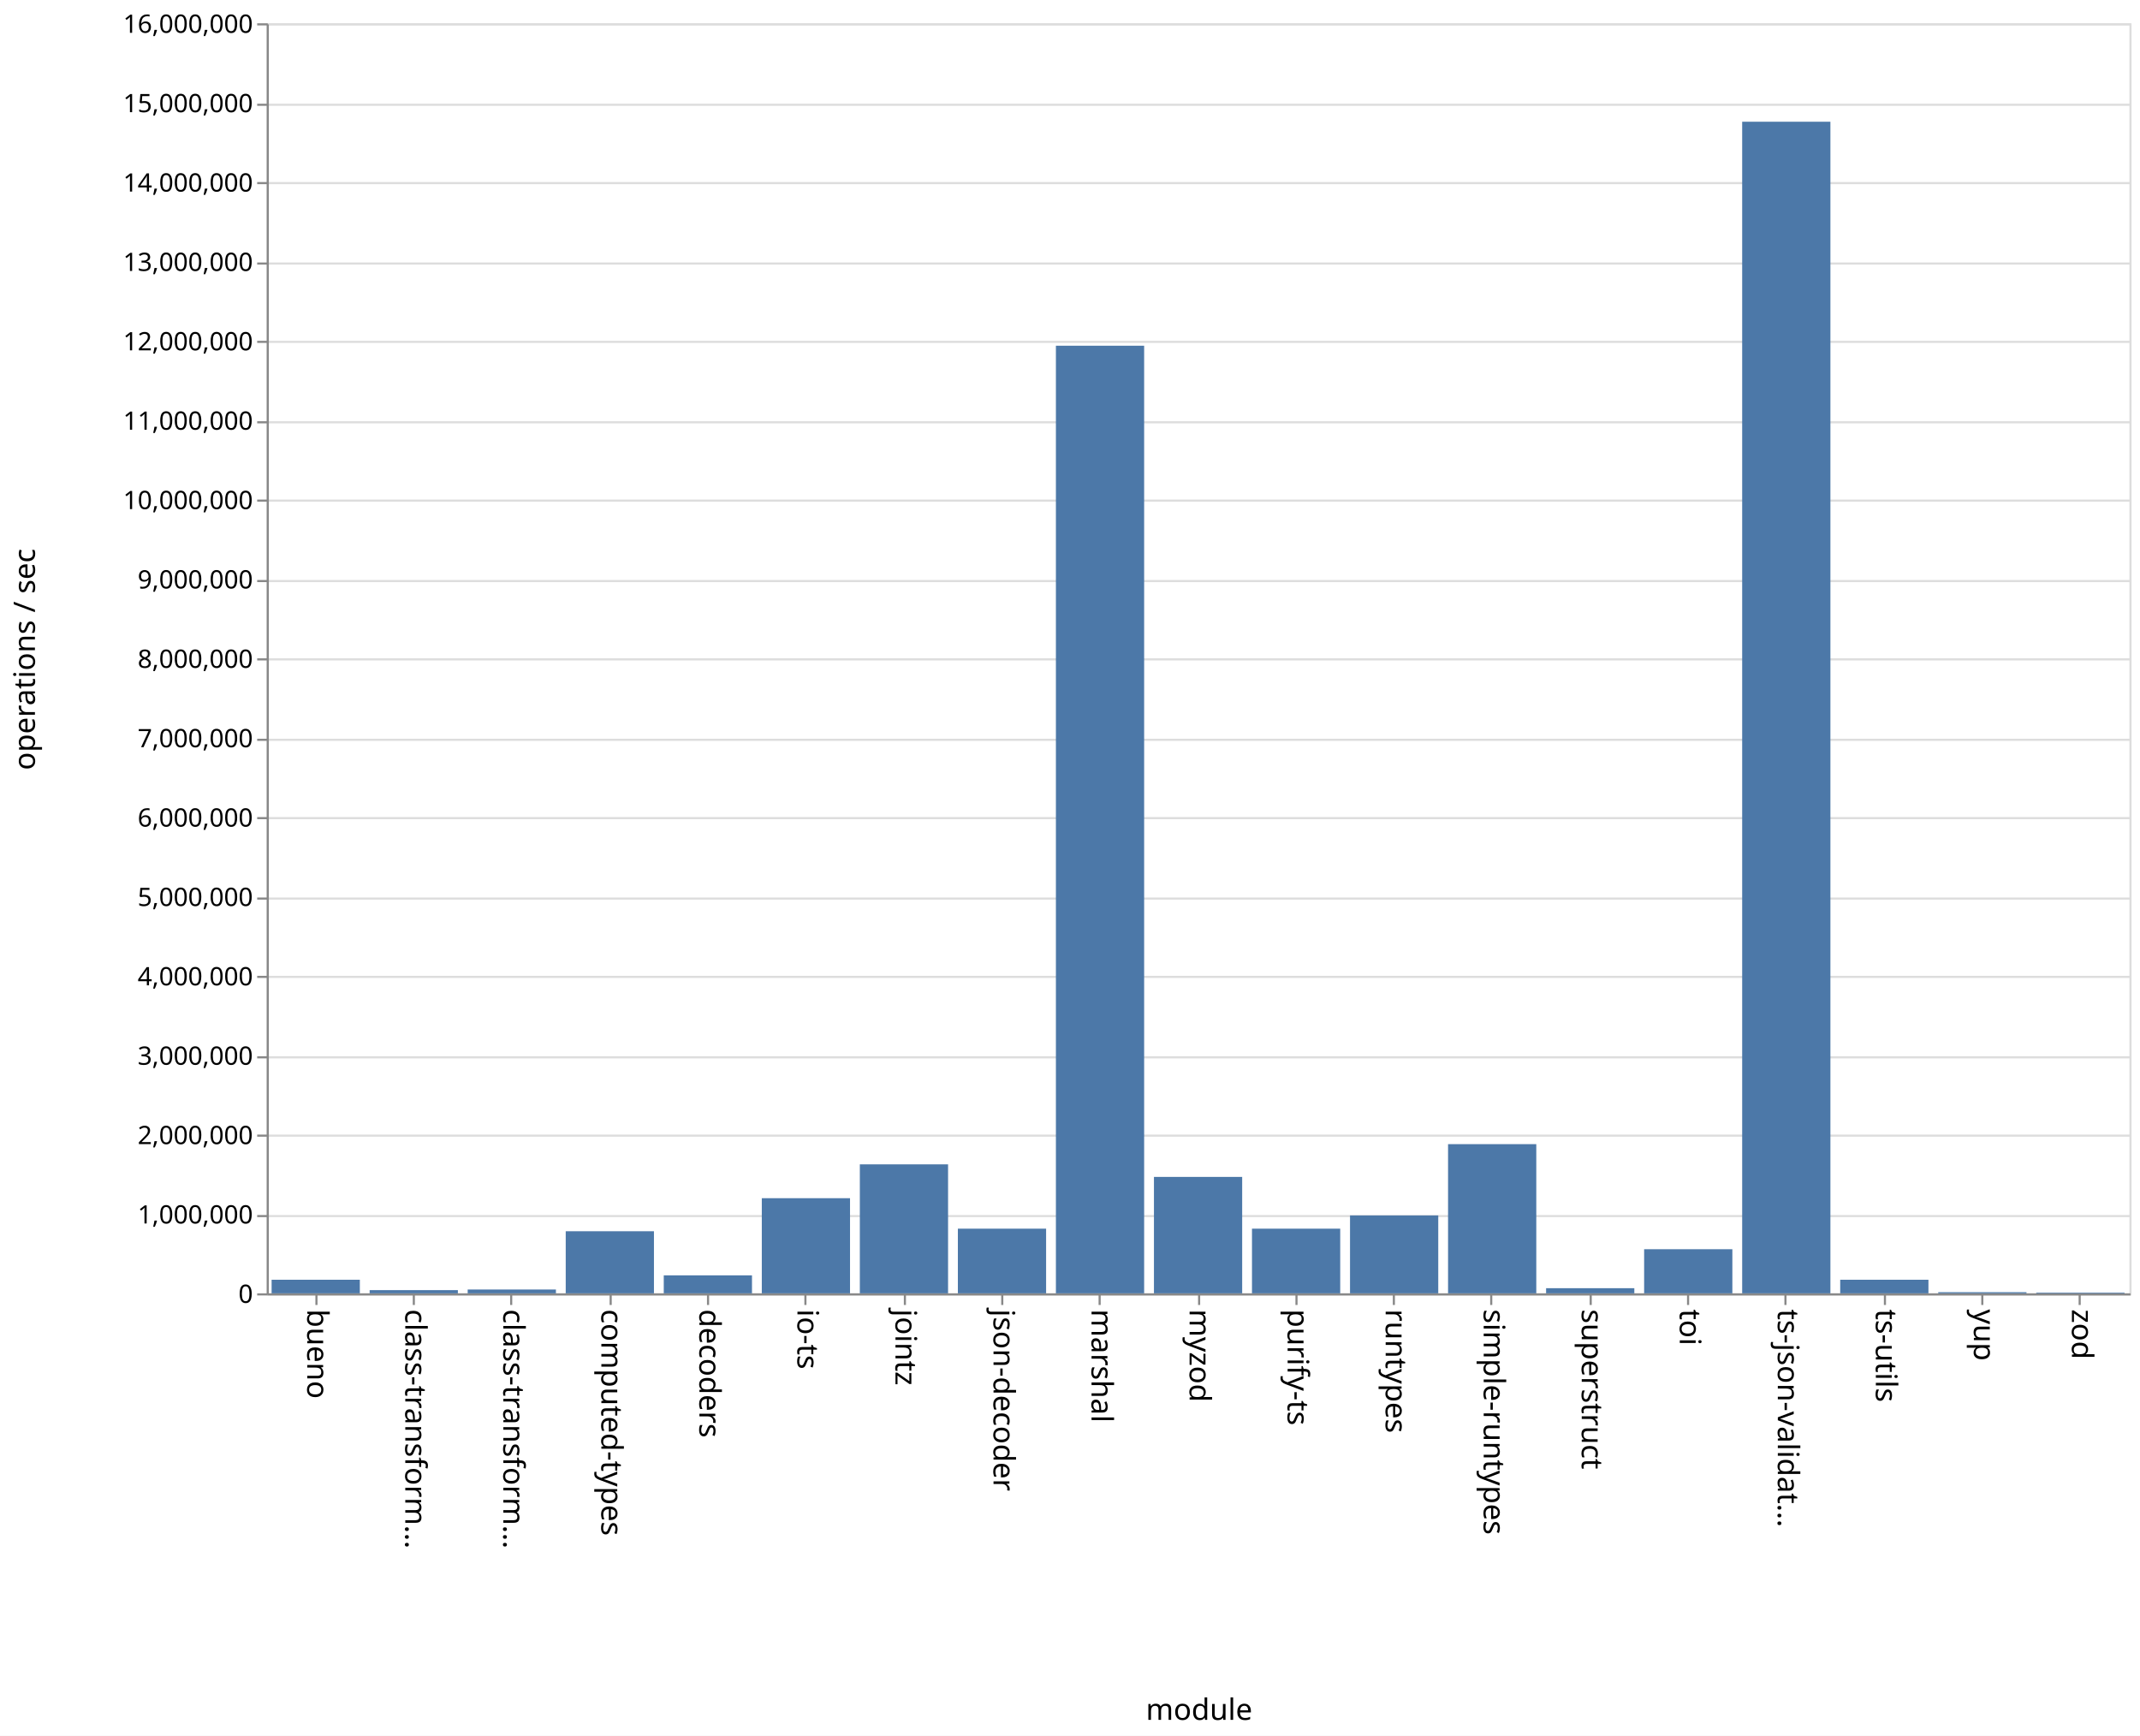
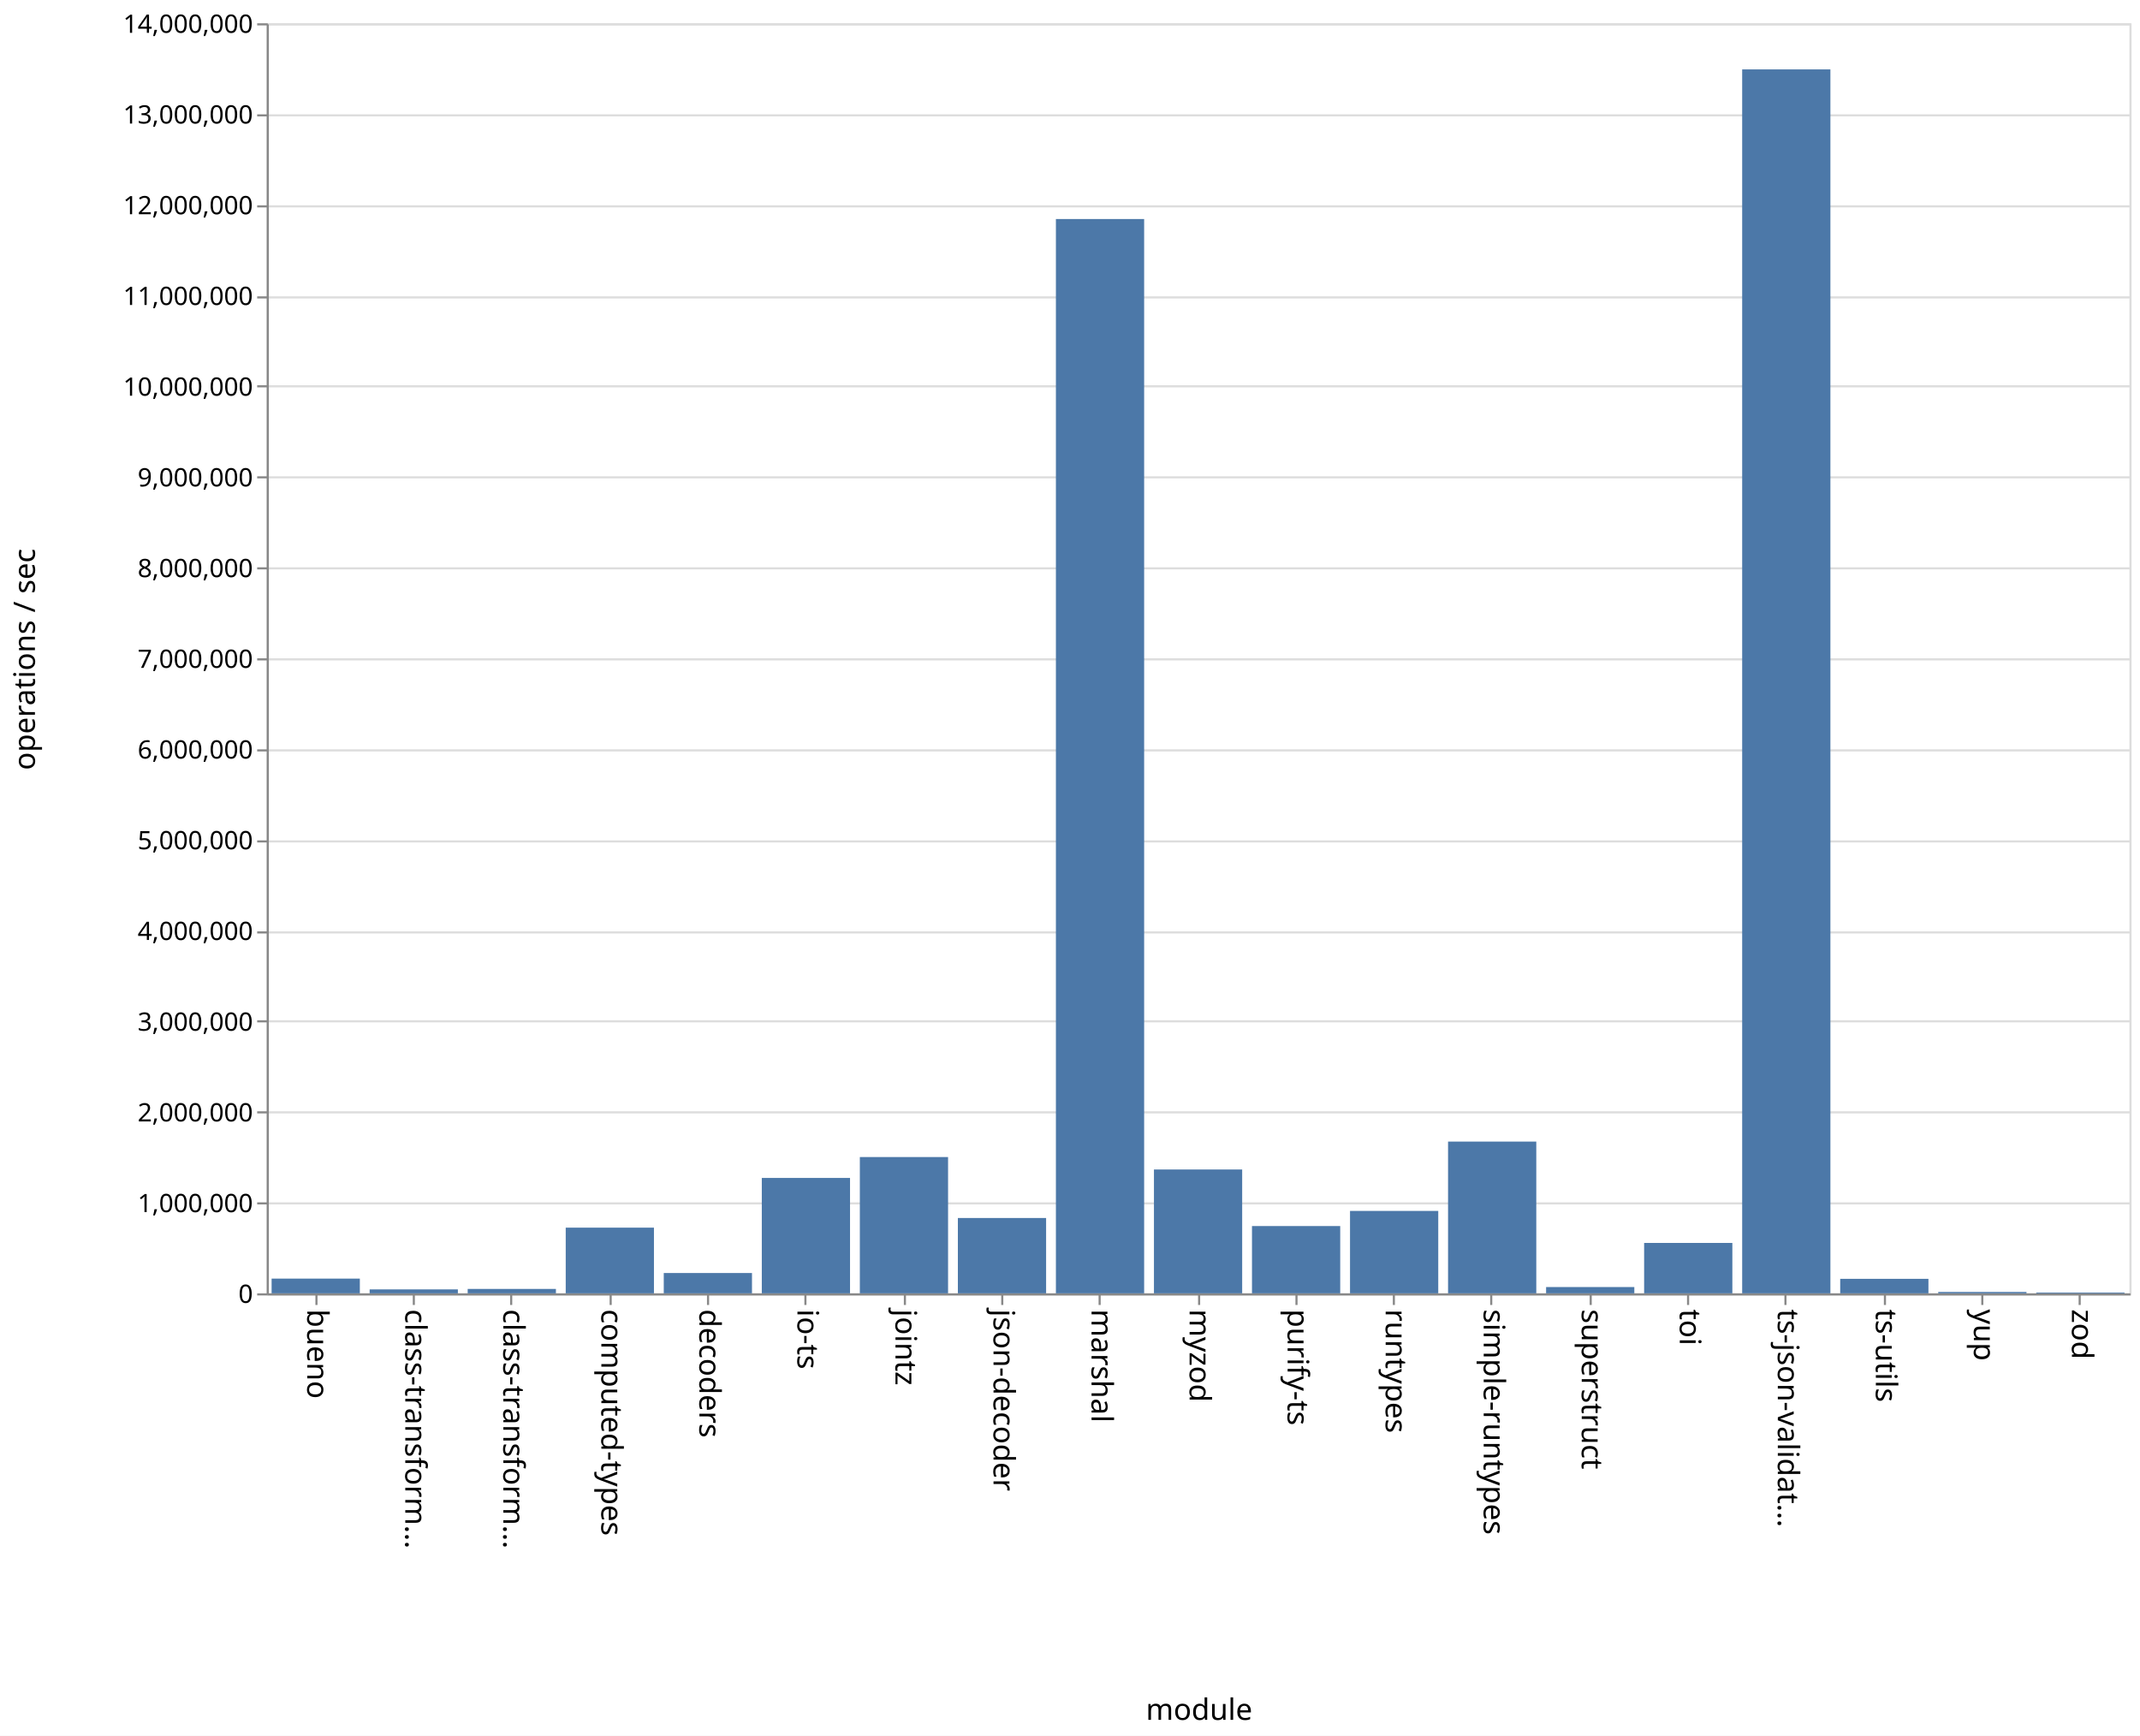
<svg xmlns="http://www.w3.org/2000/svg" class="marks" width="1011" height="820">
  <path fill="#fff" d="M0 0h1011v820H0z" />
  <g class="mark-group role-frame root" aria-roledescription="group mark container" fill="none" stroke-miterlimit="10">
    <path class="background" aria-hidden="true" d="M126.5 11.5h880v600h-880z" stroke="#ddd" />
-     <g class="mark-group role-axis" aria-roledescription="axis" aria-label="Y-axis for a linear scale with values from 0 to 16,000,000">
+     <g class="mark-group role-axis" aria-roledescription="axis" aria-label="Y-axis for a linear scale with values from 0 to 14,000,000">
      <path class="background" aria-hidden="true" d="M126.5 11.5z" pointer-events="none" />
      <g class="mark-rule role-axis-grid" pointer-events="none" stroke="#ddd">
-         <path d="M126.5 611.5h880M126.5 574.5h880M126.5 536.5h880M126.5 499.5h880M126.5 461.5h880M126.5 424.5h880M126.5 386.5h880M126.5 349.5h880M126.5 311.5h880M126.5 274.5h880M126.5 236.5h880M126.5 199.5h880M126.5 161.5h880M126.5 124.5h880M126.5 86.5h880M126.5 49.5h880M126.5 11.5h880" />
+         <path d="M126.5 611.5h880M126.5 568.5h880M126.5 525.5h880M126.5 482.5h880M126.5 440.5h880M126.5 397.5h880M126.5 354.5h880M126.5 311.5h880M126.5 268.5h880M126.5 225.5h880M126.5 182.5h880M126.5 140.5h880M126.5 97.5h880M126.5 54.5h880M126.5 11.5h880" />
      </g>
    </g>
    <g class="mark-group role-axis" aria-roledescription="axis" aria-label="X-axis titled 'module' for a discrete scale with 19 values: bueno, class-transformer-validator-async, class-transformer-validator-sync, computed-types, decoders, ending with zod">
      <path class="background" aria-hidden="true" d="M126.5 611.5z" pointer-events="none" />
      <g class="mark-rule role-axis-tick" pointer-events="none" stroke="#888">
        <path d="M149.5 611.5v5M195.5 611.5v5M241.5 611.5v5M288.5 611.5v5M334.5 611.5v5M380.5 611.5v5M427.5 611.5v5M473.5 611.5v5M519.5 611.5v5M566.5 611.5v5M612.5 611.5v5M658.5 611.5v5M704.5 611.5v5M751.5 611.5v5M797.5 611.5v5M843.5 611.5v5M890.5 611.5v5M936.5 611.5v5M982.5 611.5v5" />
      </g>
      <g class="mark-text role-axis-label" pointer-events="none" font-family="sans-serif" font-size="14" fill="#000">
        <text transform="rotate(90 -236.671 381.829)">
                    bueno
                </text>
        <text transform="rotate(90 -213.513 404.987)">
                    class-transform…
                </text>
        <text transform="rotate(90 -190.355 428.145)">
                    class-transform…
                </text>
        <text transform="rotate(90 -167.197 451.303)">
                    computed-types
                </text>
        <text transform="rotate(90 -144.04 474.46)">
                    decoders
                </text>
        <text transform="rotate(90 -120.882 497.618)">
                    io-ts
                </text>
        <text transform="rotate(90 -97.724 520.776)">
                    jointz
                </text>
        <text transform="rotate(90 -74.566 543.934)">
                    json-decoder
                </text>
        <text transform="rotate(90 -51.408 567.092)">
                    marshal
                </text>
        <text transform="rotate(90 -28.25 590.25)">
                    myzod
                </text>
        <text transform="rotate(90 -5.092 613.408)">
                    purify-ts
                </text>
        <text transform="rotate(90 18.066 636.566)">
                    runtypes
                </text>
        <text transform="rotate(90 41.224 659.724)">
                    simple-runtypes
                </text>
        <text transform="rotate(90 64.382 682.882)">
                    superstruct
                </text>
        <text transform="rotate(90 87.54 706.04)">
                    toi
                </text>
        <text transform="rotate(90 110.697 729.197)">
                    ts-json-validat…
                </text>
        <text transform="rotate(90 133.855 752.355)">
                    ts-utils
                </text>
        <text transform="rotate(90 157.013 775.513)">
                    yup
                </text>
        <text transform="rotate(90 180.171 798.671)">
                    zod
                </text>
      </g>
      <path stroke="#888" d="M126.5 611.5h880" pointer-events="none" />
      <text text-anchor="middle" transform="translate(566.5 812.5)" font-family="sans-serif" font-size="14" fill="#000" pointer-events="none">
                module
            </text>
    </g>
-     <g class="mark-group role-axis" aria-roledescription="axis" aria-label="Y-axis titled 'operations / sec' for a linear scale with values from 0 to 16,000,000">
+     <g class="mark-group role-axis" aria-roledescription="axis" aria-label="Y-axis titled 'operations / sec' for a linear scale with values from 0 to 14,000,000">
      <path class="background" aria-hidden="true" d="M126.5 11.5z" pointer-events="none" />
      <g class="mark-rule role-axis-tick" pointer-events="none" stroke="#888">
-         <path d="M126.5 611.5h-5M126.5 574.5h-5M126.5 536.5h-5M126.5 499.5h-5M126.5 461.5h-5M126.5 424.5h-5M126.5 386.5h-5M126.5 349.5h-5M126.5 311.5h-5M126.5 274.5h-5M126.5 236.5h-5M126.5 199.5h-5M126.5 161.5h-5M126.5 124.5h-5M126.5 86.5h-5M126.5 49.5h-5M126.5 11.5h-5" />
+         <path d="M126.5 611.5h-5M126.5 568.5h-5M126.5 525.5h-5M126.5 482.5h-5M126.5 440.5h-5M126.5 397.5h-5M126.5 354.5h-5M126.5 311.5h-5M126.5 268.5h-5M126.5 225.5h-5M126.5 182.5h-5M126.5 140.5h-5M126.5 97.5h-5M126.5 54.5h-5M126.5 11.5h-5" />
      </g>
      <g class="mark-text role-axis-label" pointer-events="none" text-anchor="end" font-family="sans-serif" font-size="12" fill="#000">
        <text transform="translate(119.5 615.5)">
                    0
                </text>
-         <text transform="translate(119.5 578)">
+         <text transform="translate(119.5 572.643)">
                    1,000,000
                </text>
-         <text transform="translate(119.5 540.5)">
+         <text transform="translate(119.5 529.786)">
                    2,000,000
                </text>
-         <text transform="translate(119.5 503)">
+         <text transform="translate(119.5 486.929)">
                    3,000,000
                </text>
-         <text transform="translate(119.5 465.5)">
+         <text transform="translate(119.5 444.071)">
                    4,000,000
                </text>
-         <text transform="translate(119.5 428)">
+         <text transform="translate(119.5 401.214)">
                    5,000,000
                </text>
-         <text transform="translate(119.5 390.5)">
+         <text transform="translate(119.5 358.357)">
                    6,000,000
                </text>
-         <text transform="translate(119.5 353)">
+         <text transform="translate(119.5 315.5)">
                    7,000,000
                </text>
-         <text transform="translate(119.5 315.5)">
+         <text transform="translate(119.5 272.643)">
                    8,000,000
                </text>
-         <text transform="translate(119.5 278)">
+         <text transform="translate(119.5 229.786)">
                    9,000,000
                </text>
-         <text transform="translate(119.5 240.5)">
+         <text transform="translate(119.5 186.929)">
                    10,000,000
                </text>
-         <text transform="translate(119.5 203)">
+         <text transform="translate(119.5 144.071)">
                    11,000,000
                </text>
-         <text transform="translate(119.5 165.5)">
+         <text transform="translate(119.5 101.214)">
                    12,000,000
                </text>
-         <text transform="translate(119.5 128)">
+         <text transform="translate(119.5 58.357)">
                    13,000,000
                </text>
-         <text transform="translate(119.5 90.5)">
+         <text transform="translate(119.5 15.5)">
                    14,000,000
-                 </text>
-         <text transform="translate(119.5 53)">
-                     15,000,000
-                 </text>
-         <text transform="translate(119.5 15.5)">
-                     16,000,000
                </text>
      </g>
      <path stroke="#888" d="M126.5 611.5v-600" pointer-events="none" />
      <text text-anchor="middle" transform="rotate(-90 164 147.5)" font-family="sans-serif" font-size="14" fill="#000" pointer-events="none">
                operations / sec
            </text>
    </g>
    <g class="mark-rect role-mark marks" aria-roledescription="rect mark container" fill="#4c78a8">
-       <path d="M128.316 604.576H170V611h-41.684zM174.632 609.488h41.684V611h-41.684zM220.947 609.182h41.685V611h-41.685zM267.263 581.667h41.684V611h-41.684zM313.579 602.489h41.684V611H313.58zM359.895 566.041h41.684V611h-41.684zM406.21 550.066h41.685V611H406.21zM452.526 580.44h41.685V611h-41.685zM498.842 163.331h41.684V611h-41.684zM545.158 555.994h41.684V611h-41.684zM591.474 580.442h41.684V611h-41.684zM637.79 574.204h41.684V611h-41.685zM684.105 540.525h41.684V611h-41.684zM730.421 608.576h41.684V611h-41.684zM776.737 590.166h41.684V611h-41.684zM823.053 57.504h41.684V611h-41.684zM869.368 604.576h41.685V611h-41.685zM915.684 610.449h41.684V611h-41.684zM962 610.667h41.684V611H962z" />
+       <path d="M128.316 604.036H170V611h-41.684zM174.632 609.124h41.684V611h-41.684zM220.947 608.91h41.685V611h-41.685zM267.263 579.97h41.684V611h-41.684zM313.579 601.39h41.684V611H313.58zM359.895 556.489h41.684V611h-41.684zM406.21 546.608h41.685V611H406.21zM452.526 575.395h41.685V611h-41.685zM498.842 103.47h41.684V611h-41.684zM545.158 552.484h41.684V611h-41.684zM591.474 579.2h41.684V611h-41.684zM637.79 572.065h41.684V611h-41.685zM684.105 539.315h41.684V611h-41.684zM730.421 608.021h41.684V611h-41.684zM776.737 587.19h41.684V611h-41.684zM823.053 32.796h41.684V611h-41.684zM869.368 604.158h41.685V611h-41.685zM915.684 610.349h41.684V611h-41.684zM962 610.62h41.684v.38H962z" />
    </g>
  </g>
</svg>
